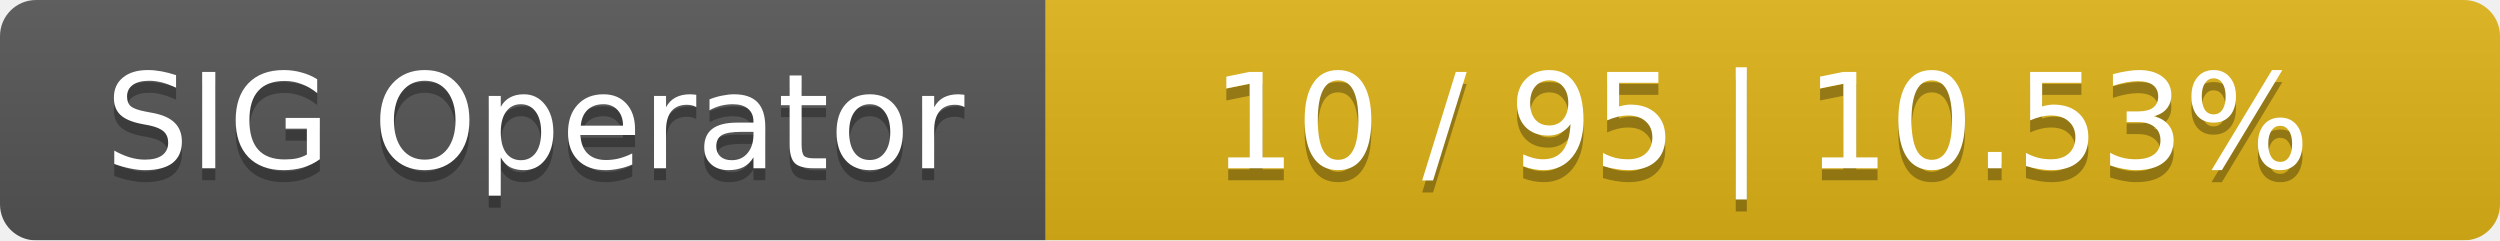
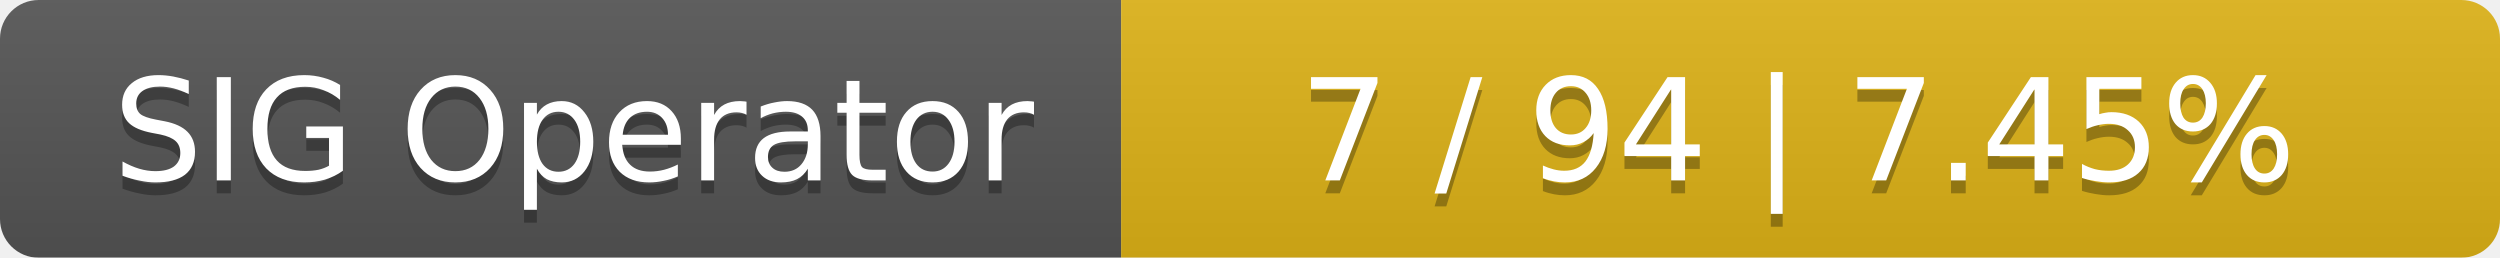
- <svg xmlns="http://www.w3.org/2000/svg" width="208" height="20">
+ <svg xmlns="http://www.w3.org/2000/svg" width="194" height="20">
  <linearGradient id="smooth" x2="0" y2="100%">
    <stop offset="0" stop-color="#bbb" stop-opacity=".1" />
    <stop offset="1" stop-opacity=".1" />
  </linearGradient>
  <mask id="round">
-     <rect width="208" height="20" rx="3" fill="#fff" />
+     <rect width="194" height="20" rx="3" fill="#fff" />
  </mask>
  <g mask="url(#round)">
    <rect width="87" height="20" fill="#555" />
-     <rect x="87" width="121" height="20" fill="#dfb317" />
-     <rect width="208" height="20" fill="url(#smooth)" />
+     <rect x="87" width="107" height="20" fill="#dfb317" />
+     <rect width="194" height="20" fill="url(#smooth)" />
  </g>
  <g fill="#fff" text-anchor="middle" font-family="DejaVu Sans,Verdana,Geneva,sans-serif" font-size="11">
    <text x="44.5" y="15" fill="#010101" fill-opacity=".3">SIG Operator</text>
    <text x="44.5" y="14">SIG Operator</text>
-     <text x="146.5" y="15" fill="#010101" fill-opacity=".3">10 / 95    |    10.53%</text>
-     <text x="146.5" y="14">10 / 95    |    10.53%</text>
+     <text x="139.5" y="15" fill="#010101" fill-opacity=".3">7 / 94    |    7.45%</text>
+     <text x="139.5" y="14">7 / 94    |    7.45%</text>
  </g>
</svg>
